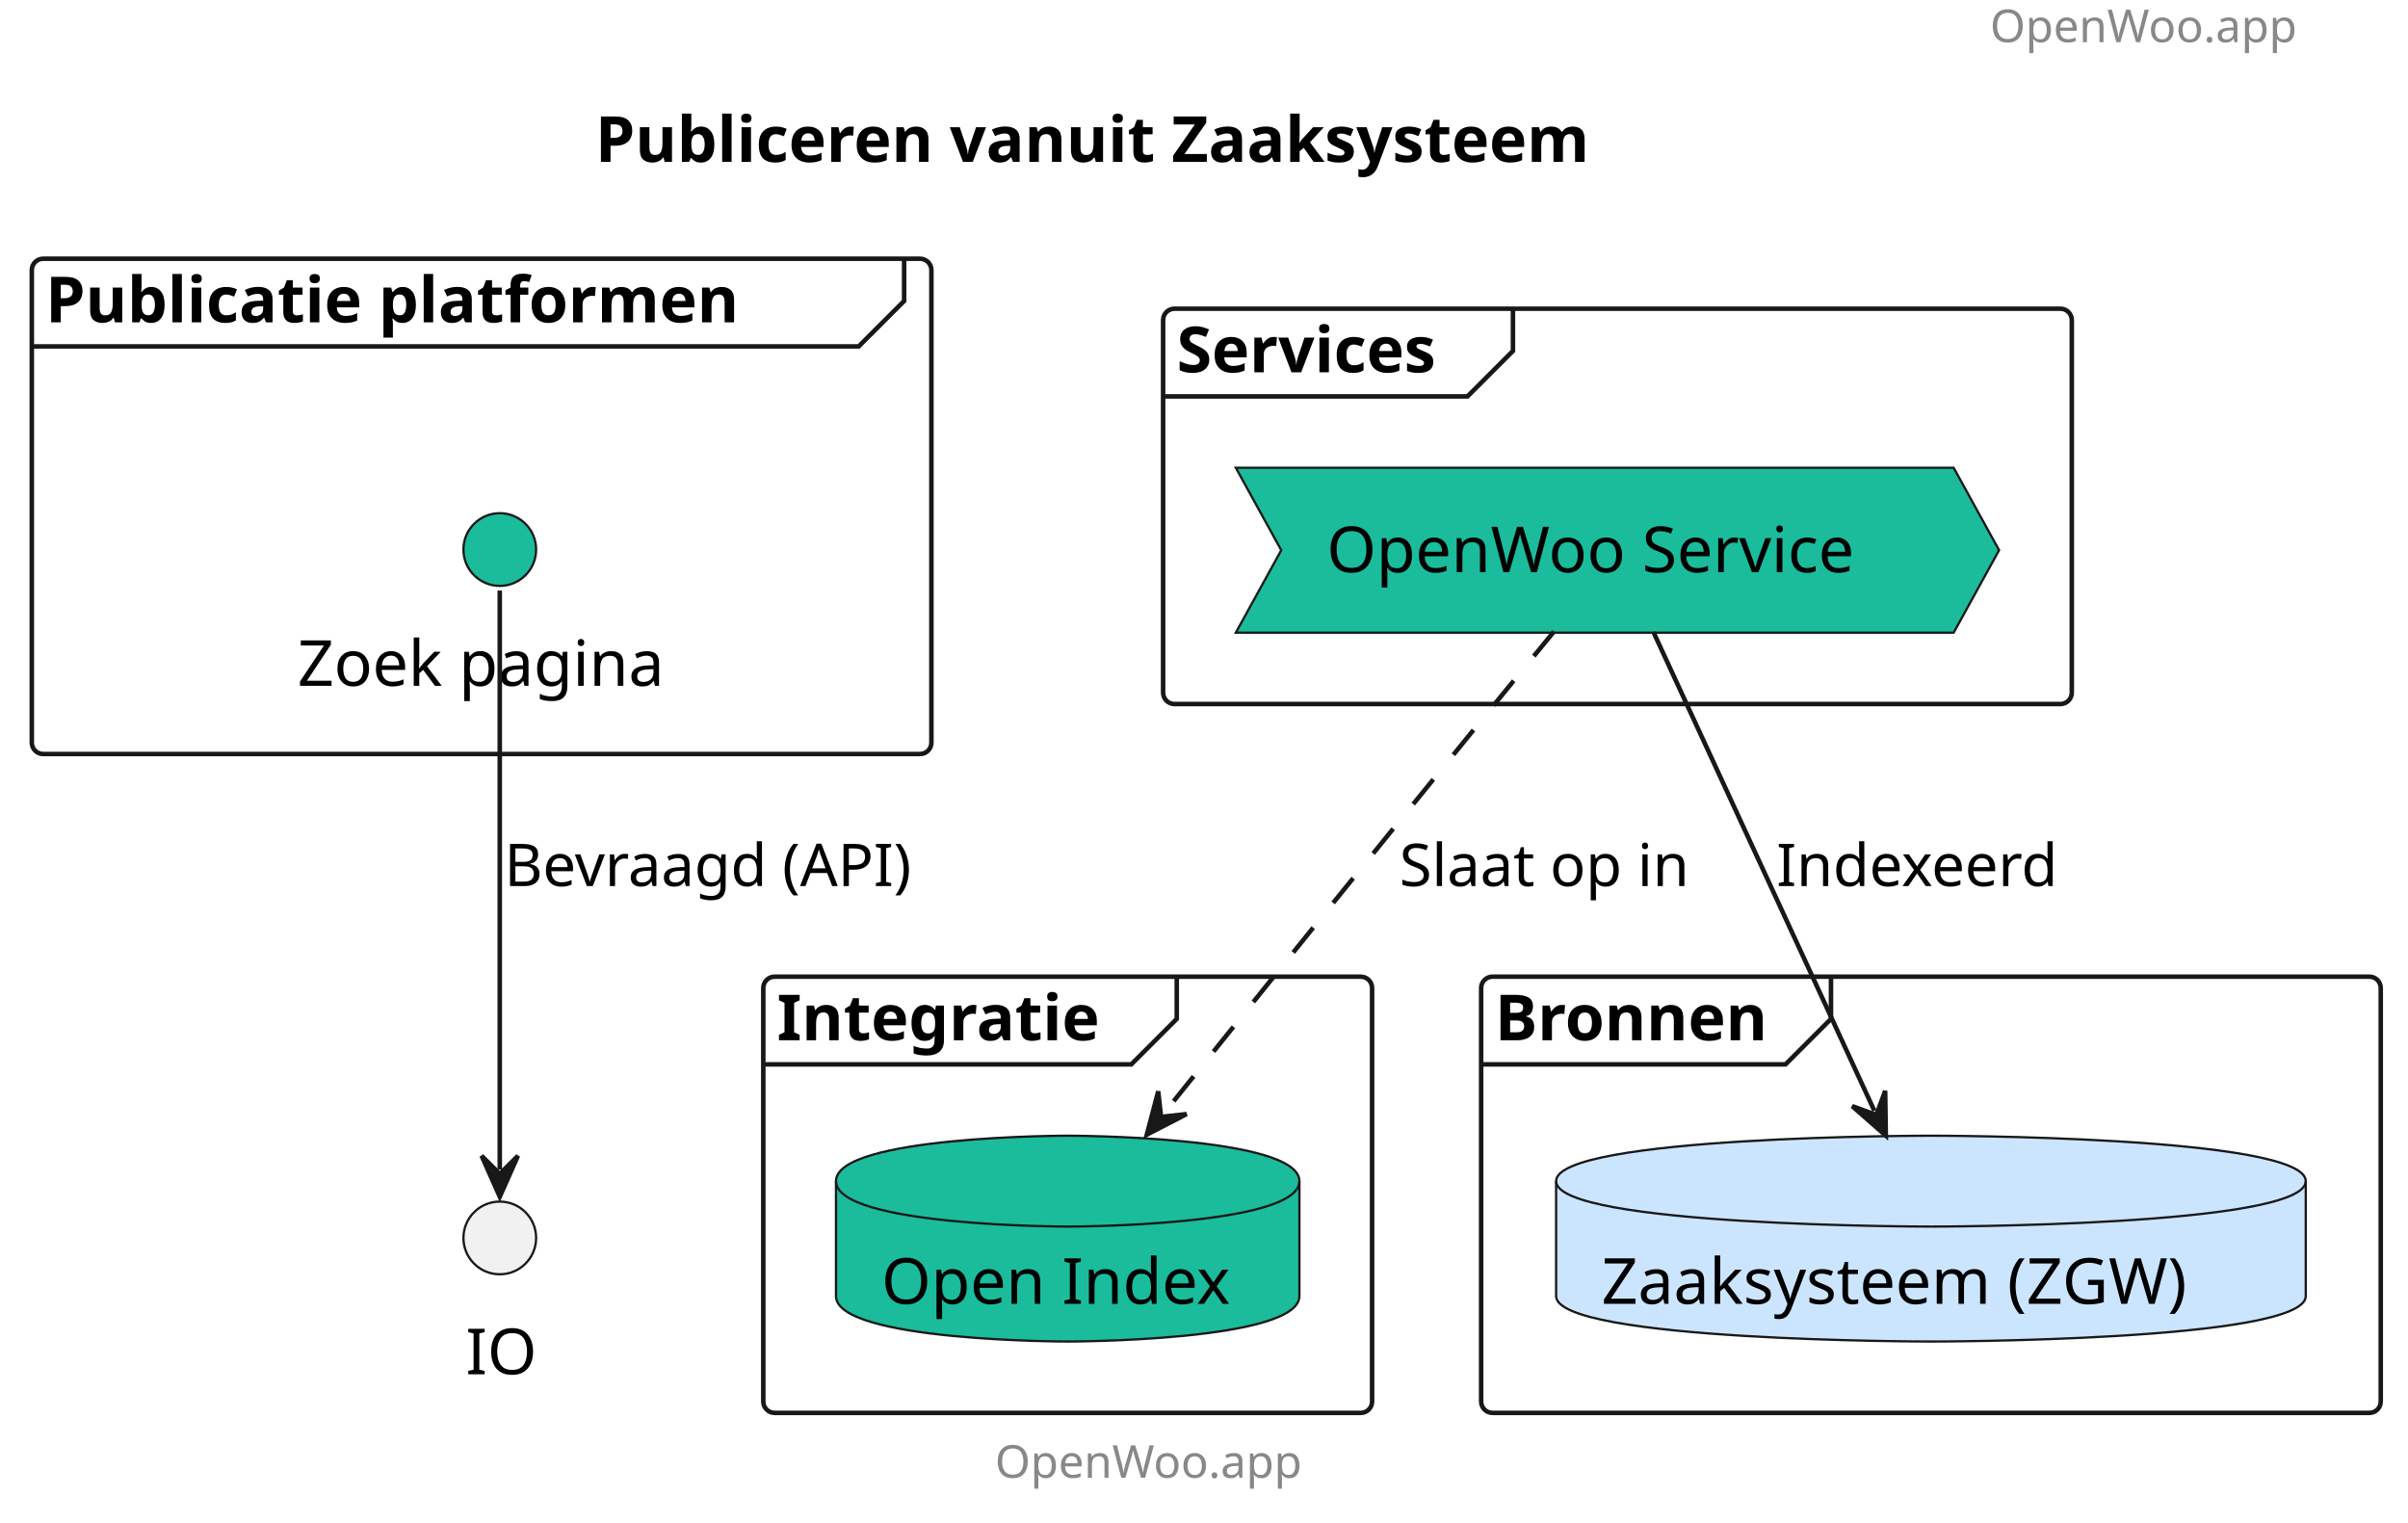
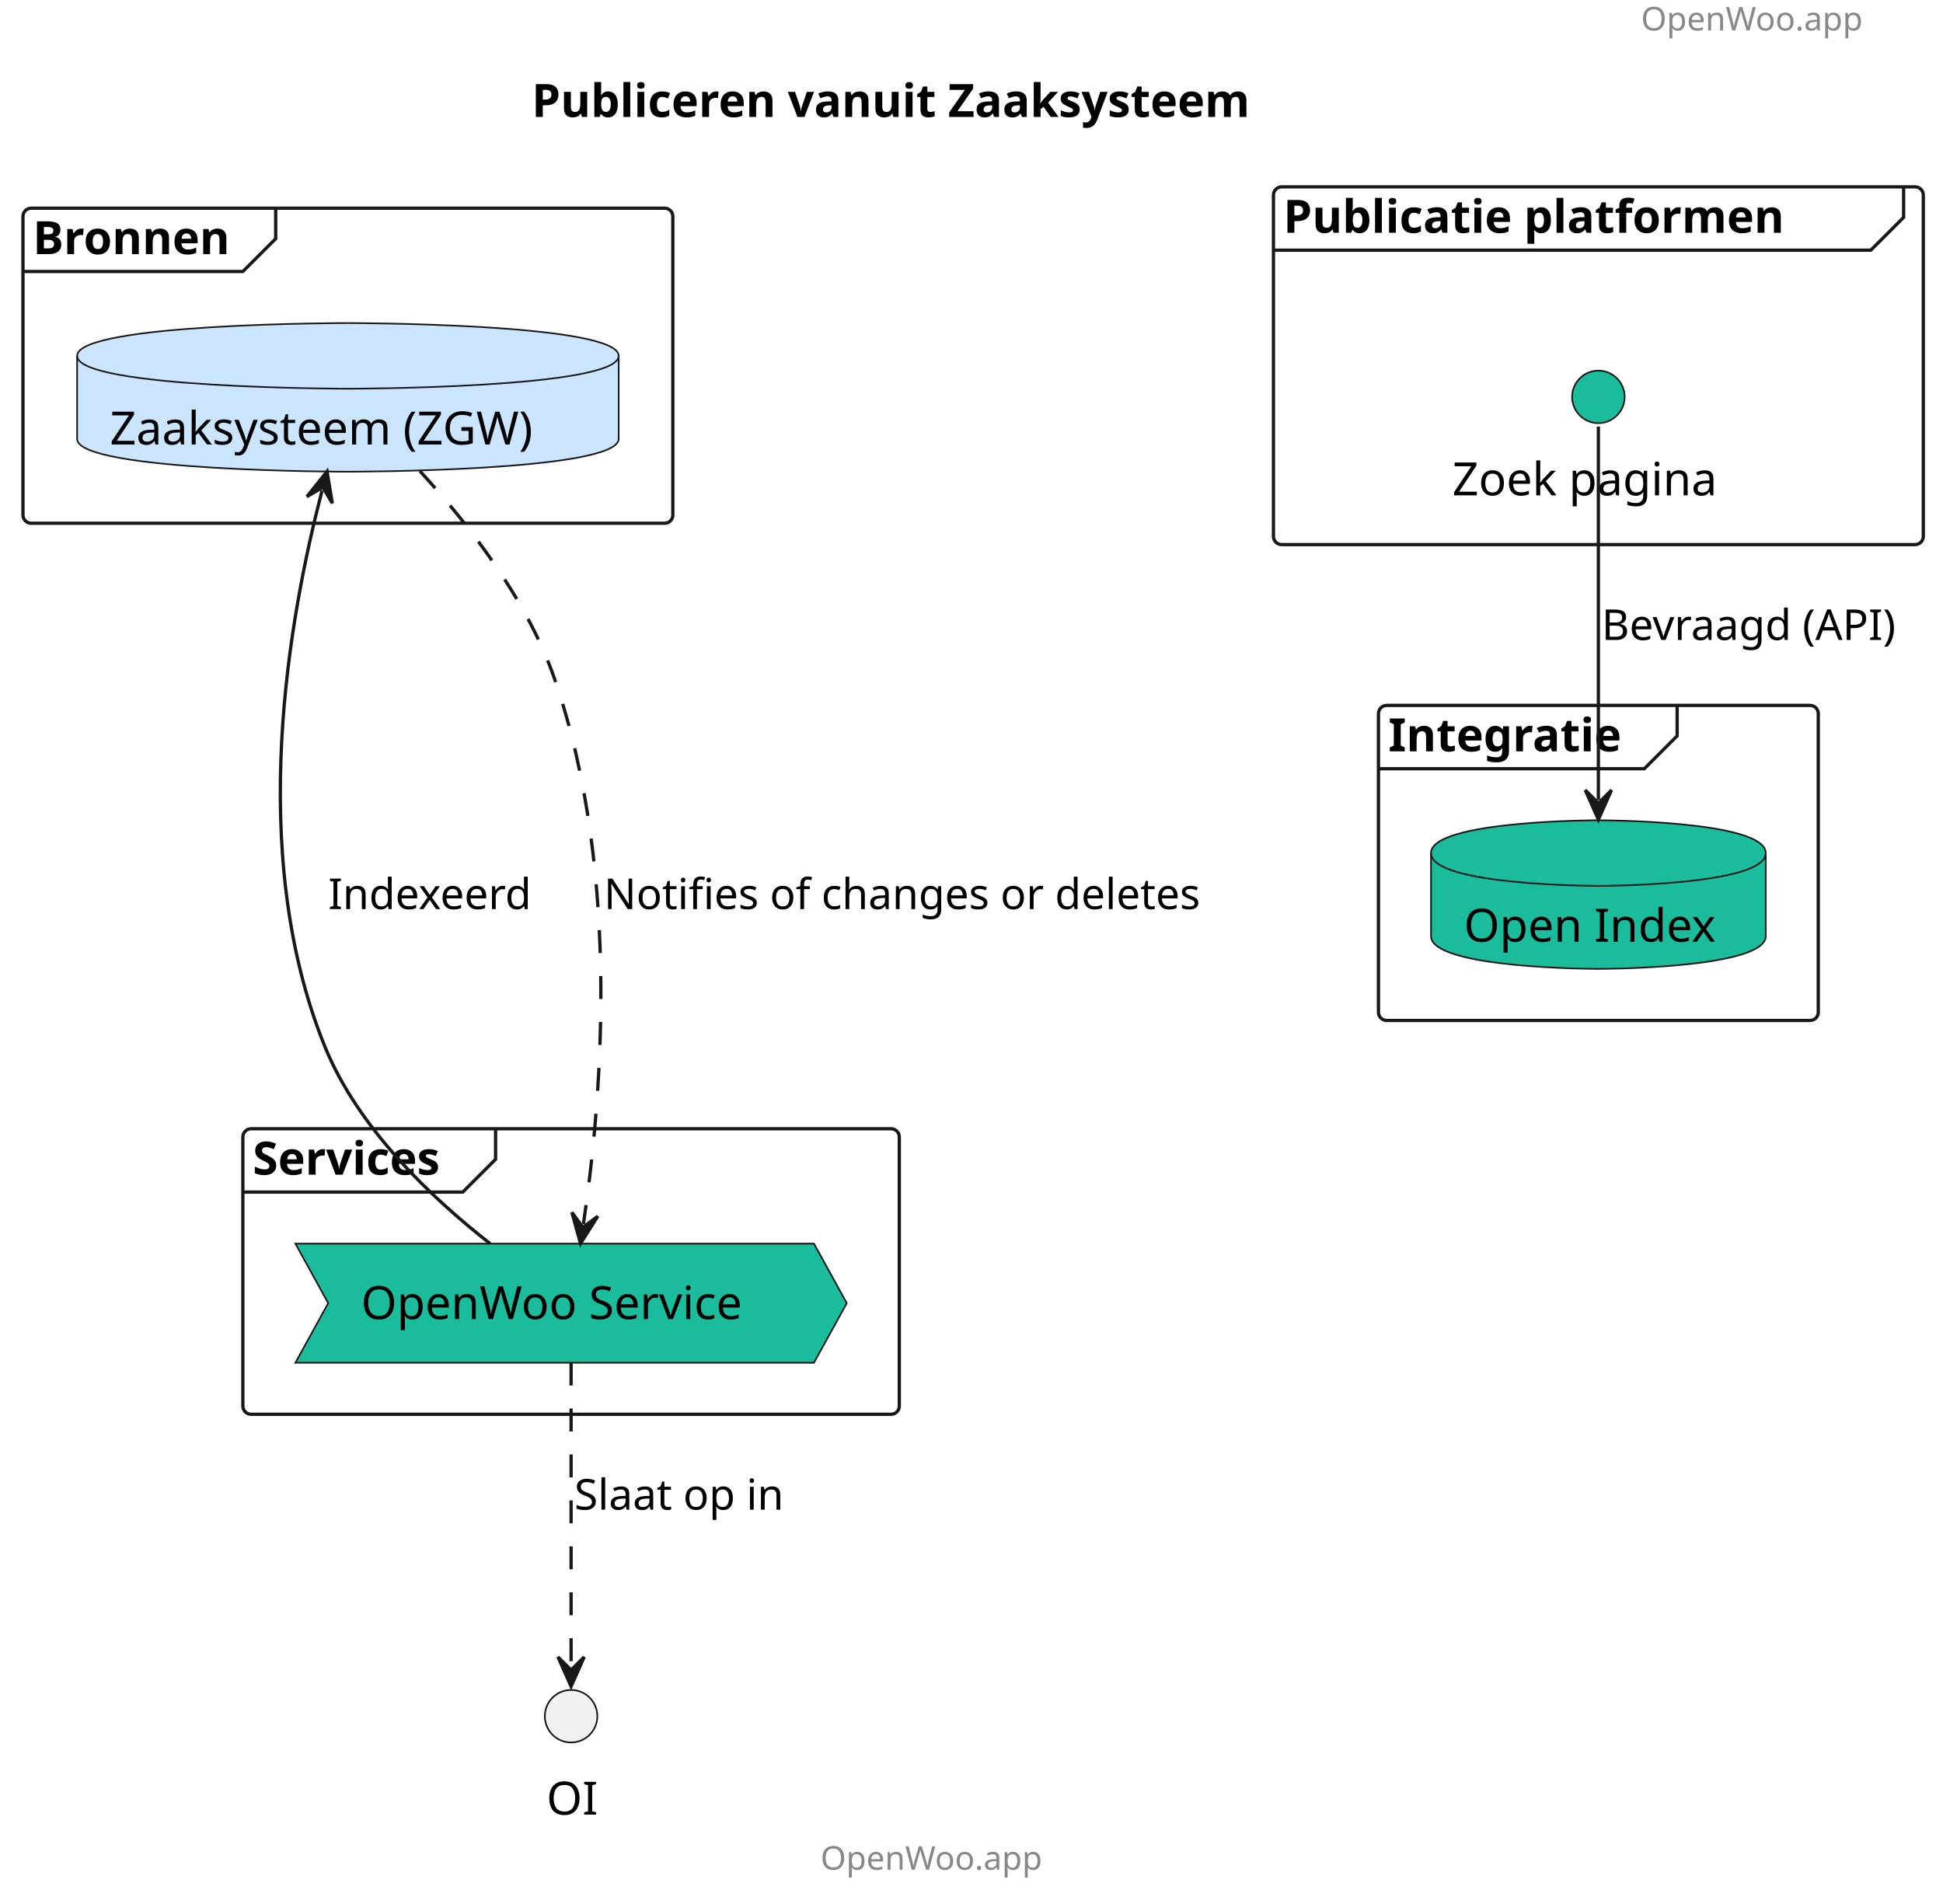
- <svg xmlns="http://www.w3.org/2000/svg" contentStyleType="text/css" height="335px" preserveAspectRatio="none" style="width:530px;height:335px;background:#FFFFFF;" version="1.1" viewBox="0 0 530 335" width="530px" zoomAndPan="magnify">
+ <svg xmlns="http://www.w3.org/2000/svg" contentStyleType="text/css" height="580px" preserveAspectRatio="none" style="width:592px;height:580px;background:#FFFFFF;" version="1.1" viewBox="0 0 592 580" width="592px" zoomAndPan="magnify">
  <defs />
  <g>
-     <text fill="#888888" font-family="sans-serif" font-size="10" lengthAdjust="spacing" textLength="78" x="438" y="9.282">OpenWoo.app</text>
-     <text fill="#000000" font-family="sans-serif" font-size="14" font-weight="bold" lengthAdjust="spacing" textLength="254" x="131" y="35.636">Publiceren vanuit Zaaksysteem</text>
+     <text fill="#888888" font-family="sans-serif" font-size="10" lengthAdjust="spacing" textLength="78" x="500" y="9.282">OpenWoo.app</text>
+     <text fill="#000000" font-family="sans-serif" font-size="14" font-weight="bold" lengthAdjust="spacing" textLength="254" x="162" y="35.636">Publiceren vanuit Zaaksysteem</text>
    <g id="cluster_Publicatie platformen ">
-       <rect fill="none" height="109" rx="2.5" ry="2.5" style="stroke:#181818;stroke-width:1.0;" width="198" x="7" y="56.938" />
-       <path d="M199,56.938 L199,66.234 L189,76.234 L7,76.234 " fill="none" style="stroke:#181818;stroke-width:1.0;" />
-       <text fill="#000000" font-family="sans-serif" font-size="14" font-weight="bold" lengthAdjust="spacing" textLength="177" x="10" y="70.933">Publicatie platformen</text>
+       <rect fill="none" height="109" rx="2.5" ry="2.5" style="stroke:#181818;stroke-width:1.0;" width="198" x="388" y="56.938" />
+       <path d="M580,56.938 L580,66.234 L570,76.234 L388,76.234 " fill="none" style="stroke:#181818;stroke-width:1.0;" />
+       <text fill="#000000" font-family="sans-serif" font-size="14" font-weight="bold" lengthAdjust="spacing" textLength="177" x="391" y="70.933">Publicatie platformen</text>
    </g>
    <g id="cluster_Services">
-       <rect fill="none" height="87" rx="2.5" ry="2.5" style="stroke:#181818;stroke-width:1.0;" width="200" x="256" y="67.938" />
-       <path d="M333,67.938 L333,77.234 L323,87.234 L256,87.234 " fill="none" style="stroke:#181818;stroke-width:1.0;" />
-       <text fill="#000000" font-family="sans-serif" font-size="14" font-weight="bold" lengthAdjust="spacing" textLength="67" x="259" y="81.933">Services</text>
+       <rect fill="none" height="87" rx="2.5" ry="2.5" style="stroke:#181818;stroke-width:1.0;" width="200" x="74" y="343.938" />
+       <path d="M151,343.938 L151,353.234 L141,363.234 L74,363.234 " fill="none" style="stroke:#181818;stroke-width:1.0;" />
+       <text fill="#000000" font-family="sans-serif" font-size="14" font-weight="bold" lengthAdjust="spacing" textLength="67" x="77" y="357.933">Services</text>
    </g>
    <g id="cluster_Integratie">
-       <rect fill="none" height="96" rx="2.5" ry="2.5" style="stroke:#181818;stroke-width:1.0;" width="134" x="168" y="214.938" />
-       <path d="M259,214.938 L259,224.234 L249,234.234 L168,234.234 " fill="none" style="stroke:#181818;stroke-width:1.0;" />
-       <text fill="#000000" font-family="sans-serif" font-size="14" font-weight="bold" lengthAdjust="spacing" textLength="81" x="171" y="228.933">Integratie</text>
+       <rect fill="none" height="96" rx="2.5" ry="2.5" style="stroke:#181818;stroke-width:1.0;" width="134" x="420" y="214.938" />
+       <path d="M511,214.938 L511,224.234 L501,234.234 L420,234.234 " fill="none" style="stroke:#181818;stroke-width:1.0;" />
+       <text fill="#000000" font-family="sans-serif" font-size="14" font-weight="bold" lengthAdjust="spacing" textLength="81" x="423" y="228.933">Integratie</text>
    </g>
    <g id="cluster_Bronnen">
-       <rect fill="none" height="96" rx="2.5" ry="2.5" style="stroke:#181818;stroke-width:1.0;" width="198" x="326" y="214.938" />
-       <path d="M403,214.938 L403,224.234 L393,234.234 L326,234.234 " fill="none" style="stroke:#181818;stroke-width:1.0;" />
-       <text fill="#000000" font-family="sans-serif" font-size="14" font-weight="bold" lengthAdjust="spacing" textLength="67" x="329" y="228.933">Bronnen</text>
+       <rect fill="none" height="96" rx="2.5" ry="2.5" style="stroke:#181818;stroke-width:1.0;" width="198" x="7" y="63.438" />
+       <path d="M84,63.438 L84,72.734 L74,82.734 L7,82.734 " fill="none" style="stroke:#181818;stroke-width:1.0;" />
+       <text fill="#000000" font-family="sans-serif" font-size="14" font-weight="bold" lengthAdjust="spacing" textLength="67" x="10" y="77.433">Bronnen</text>
    </g>
    <g id="elem_Searchsite">
-       <ellipse cx="110" cy="120.938" fill="#1ABC9C" rx="8" ry="8" style="stroke:#181818;stroke-width:0.5;" />
-       <text fill="#000000" font-family="sans-serif" font-size="14" lengthAdjust="spacing" textLength="89" x="65.5" y="150.933">Zoek pagina</text>
+       <ellipse cx="487" cy="120.938" fill="#1ABC9C" rx="8" ry="8" style="stroke:#181818;stroke-width:0.5;" />
+       <text fill="#000000" font-family="sans-serif" font-size="14" lengthAdjust="spacing" textLength="89" x="442.5" y="150.933">Zoek pagina</text>
    </g>
    <g id="elem_OWS">
-       <polygon fill="#1ABC9C" points="272,102.938,430,102.938,440,121.086,430,139.234,272,139.234,282,121.086" style="stroke:#181818;stroke-width:0.5;" />
-       <text fill="#000000" font-family="sans-serif" font-size="14" lengthAdjust="spacing" textLength="128" x="292" y="125.933">OpenWoo Service</text>
+       <polygon fill="#1ABC9C" points="90,378.938,248,378.938,258,397.086,248,415.234,90,415.234,100,397.086" style="stroke:#181818;stroke-width:0.5;" />
+       <text fill="#000000" font-family="sans-serif" font-size="14" lengthAdjust="spacing" textLength="128" x="110" y="401.933">OpenWoo Service</text>
+     </g>
+     <g id="elem_IO">
+       <path d="M436,259.938 C436,249.938 487,249.938 487,249.938 C487,249.938 538,249.938 538,259.938 L538,285.234 C538,295.234 487,295.234 487,295.234 C487,295.234 436,295.234 436,285.234 L436,259.938 " fill="#1ABC9C" style="stroke:#181818;stroke-width:0.5;" />
+       <path d="M436,259.938 C436,269.938 487,269.938 487,269.938 C487,269.938 538,269.938 538,259.938 " fill="none" style="stroke:#181818;stroke-width:0.5;" />
+       <text fill="#000000" font-family="sans-serif" font-size="14" lengthAdjust="spacing" textLength="82" x="446" y="286.933">Open Index</text>
+     </g>
+     <g id="elem_ZRC">
+       <path d="M23.5,108.438 C23.5,98.438 106,98.438 106,98.438 C106,98.438 188.5,98.438 188.5,108.438 L188.5,133.734 C188.5,143.734 106,143.734 106,143.734 C106,143.734 23.5,143.734 23.5,133.734 L23.5,108.438 " fill="#CCE5FF" style="stroke:#181818;stroke-width:0.5;" />
+       <path d="M23.5,108.438 C23.5,118.438 106,118.438 106,118.438 C106,118.438 188.5,118.438 188.5,108.438 " fill="none" style="stroke:#181818;stroke-width:0.5;" />
+       <text fill="#000000" font-family="sans-serif" font-size="14" lengthAdjust="spacing" textLength="145" x="33.5" y="135.433">Zaaksysteem (ZGW)</text>
    </g>
    <g id="elem_OI">
-       <path d="M184,259.938 C184,249.938 235,249.938 235,249.938 C235,249.938 286,249.938 286,259.938 L286,285.234 C286,295.234 235,295.234 235,295.234 C235,295.234 184,295.234 184,285.234 L184,259.938 " fill="#1ABC9C" style="stroke:#181818;stroke-width:0.5;" />
-       <path d="M184,259.938 C184,269.938 235,269.938 235,269.938 C235,269.938 286,269.938 286,259.938 " fill="none" style="stroke:#181818;stroke-width:0.5;" />
-       <text fill="#000000" font-family="sans-serif" font-size="14" lengthAdjust="spacing" textLength="82" x="194" y="286.933">Open Index</text>
+       <ellipse cx="174" cy="522.938" fill="#F1F1F1" rx="8" ry="8" style="stroke:#181818;stroke-width:0.5;" />
+       <text fill="#000000" font-family="sans-serif" font-size="14" lengthAdjust="spacing" textLength="15" x="166.5" y="552.933">OI</text>
    </g>
-     <g id="elem_ZRC">
-       <path d="M342.5,259.938 C342.5,249.938 425,249.938 425,249.938 C425,249.938 507.5,249.938 507.5,259.938 L507.5,285.234 C507.5,295.234 425,295.234 425,295.234 C425,295.234 342.5,295.234 342.5,285.234 L342.5,259.938 " fill="#CCE5FF" style="stroke:#181818;stroke-width:0.5;" />
-       <path d="M342.5,259.938 C342.5,269.938 425,269.938 425,269.938 C425,269.938 507.5,269.938 507.5,259.938 " fill="none" style="stroke:#181818;stroke-width:0.5;" />
-       <text fill="#000000" font-family="sans-serif" font-size="14" lengthAdjust="spacing" textLength="145" x="352.5" y="286.933">Zaaksysteem (ZGW)</text>
-     </g>
-     <g id="elem_IO">
-       <ellipse cx="110" cy="272.438" fill="#F1F1F1" rx="8" ry="8" style="stroke:#181818;stroke-width:0.5;" />
-       <text fill="#000000" font-family="sans-serif" font-size="14" lengthAdjust="spacing" textLength="15" x="102.5" y="302.433">IO</text>
+     <g id="link_Searchsite_IO">
+       <path d="M487,129.976 C487,152.356 487,209.953 487,243.733 " fill="none" id="Searchsite-to-IO" style="stroke:#181818;stroke-width:1.0;" />
+       <polygon fill="#181818" points="487,249.733,491,240.733,487,244.733,483,240.733,487,249.733" style="stroke:#181818;stroke-width:1.0;" />
+       <text fill="#000000" font-family="sans-serif" font-size="13" lengthAdjust="spacing" textLength="95" x="488" y="195.004">Bevraagd (API)</text>
    </g>
    <g id="link_OWS_ZRC">
-       <path d="M363.915,139.088 C376.552,166.468 398.751,214.564 412.555,244.473 " fill="none" id="OWS-to-ZRC" style="stroke:#181818;stroke-width:1.0;" />
-       <polygon fill="#181818" points="415.069,249.921,414.929,240.073,412.974,245.381,407.666,243.425,415.069,249.921" style="stroke:#181818;stroke-width:1.0;" />
-       <text fill="#000000" font-family="sans-serif" font-size="13" lengthAdjust="spacing" textLength="64" x="391" y="195.004">Indexeerd</text>
+       <path d="M149.306,378.913 C131.586,365.082 109.12,343.832 99,318.938 C74.77,259.336 88.389,186.836 98.138,149.442 " fill="none" id="OWS-to-ZRC" style="stroke:#181818;stroke-width:1.0;" />
+       <polygon fill="#181818" points="99.652,143.637,93.511,151.336,98.391,148.475,101.252,153.355,99.652,143.637" style="stroke:#181818;stroke-width:1.0;" />
+       <text fill="#000000" font-family="sans-serif" font-size="13" lengthAdjust="spacing" textLength="64" x="100" y="277.004">Indexeerd</text>
+     </g>
+     <g id="link_ZRC_OWS">
+       <path d="M127.918,143.505 C142.56,159.486 160.615,182.627 169,206.938 C189.817,267.291 182.766,339.099 177.755,372.969 " fill="none" id="ZRC-to-OWS" style="stroke:#181818;stroke-width:1.0;stroke-dasharray:7.0,7.0;" />
+       <polygon fill="#181818" points="176.877,378.904,182.151,370.587,177.609,373.958,174.237,369.416,176.877,378.904" style="stroke:#181818;stroke-width:1.0;" />
+       <text fill="#000000" font-family="sans-serif" font-size="13" lengthAdjust="spacing" textLength="191" x="184" y="277.004">Notifies of changes or deletes</text>
    </g>
    <g id="link_OWS_OI">
-       <path d="M342.027,138.98 C332.206,150.975 318.771,167.415 307,181.938 C288.29,205.02 270.723,226.872 256.168,245.019 " fill="none" id="OWS-to-OI" style="stroke:#181818;stroke-width:1.0;stroke-dasharray:7.0,7.0;" />
-       <polygon fill="#181818" points="252.414,249.699,261.166,245.181,255.542,245.799,254.925,240.176,252.414,249.699" style="stroke:#181818;stroke-width:1.0;" />
-       <text fill="#000000" font-family="sans-serif" font-size="13" lengthAdjust="spacing" textLength="67" x="308" y="195.004">Slaat op in</text>
+       <path d="M174,415.18 C174,442.33 174,488.002 174,507.873 " fill="none" id="OWS-to-OI" style="stroke:#181818;stroke-width:1.0;stroke-dasharray:7.0,7.0;" />
+       <polygon fill="#181818" points="174,513.873,178,504.873,174,508.873,170,504.873,174,513.873" style="stroke:#181818;stroke-width:1.0;" />
+       <text fill="#000000" font-family="sans-serif" font-size="13" lengthAdjust="spacing" textLength="67" x="175" y="460.004">Slaat op in</text>
    </g>
-     <g id="link_Searchsite_IO">
-       <path d="M110,129.976 C110,155.934 110,231.345 110,257.36 " fill="none" id="Searchsite-to-IO" style="stroke:#181818;stroke-width:1.0;" />
-       <polygon fill="#181818" points="110,263.36,114,254.36,110,258.36,106,254.36,110,263.36" style="stroke:#181818;stroke-width:1.0;" />
-       <text fill="#000000" font-family="sans-serif" font-size="13" lengthAdjust="spacing" textLength="95" x="111" y="195.004">Bevraagd (API)</text>
-     </g>
-     <text fill="#888888" font-family="sans-serif" font-size="10" lengthAdjust="spacing" textLength="78" x="219" y="325.22">OpenWoo.app</text>
+     <text fill="#888888" font-family="sans-serif" font-size="10" lengthAdjust="spacing" textLength="78" x="250" y="569.715">OpenWoo.app</text>
  </g>
</svg>
